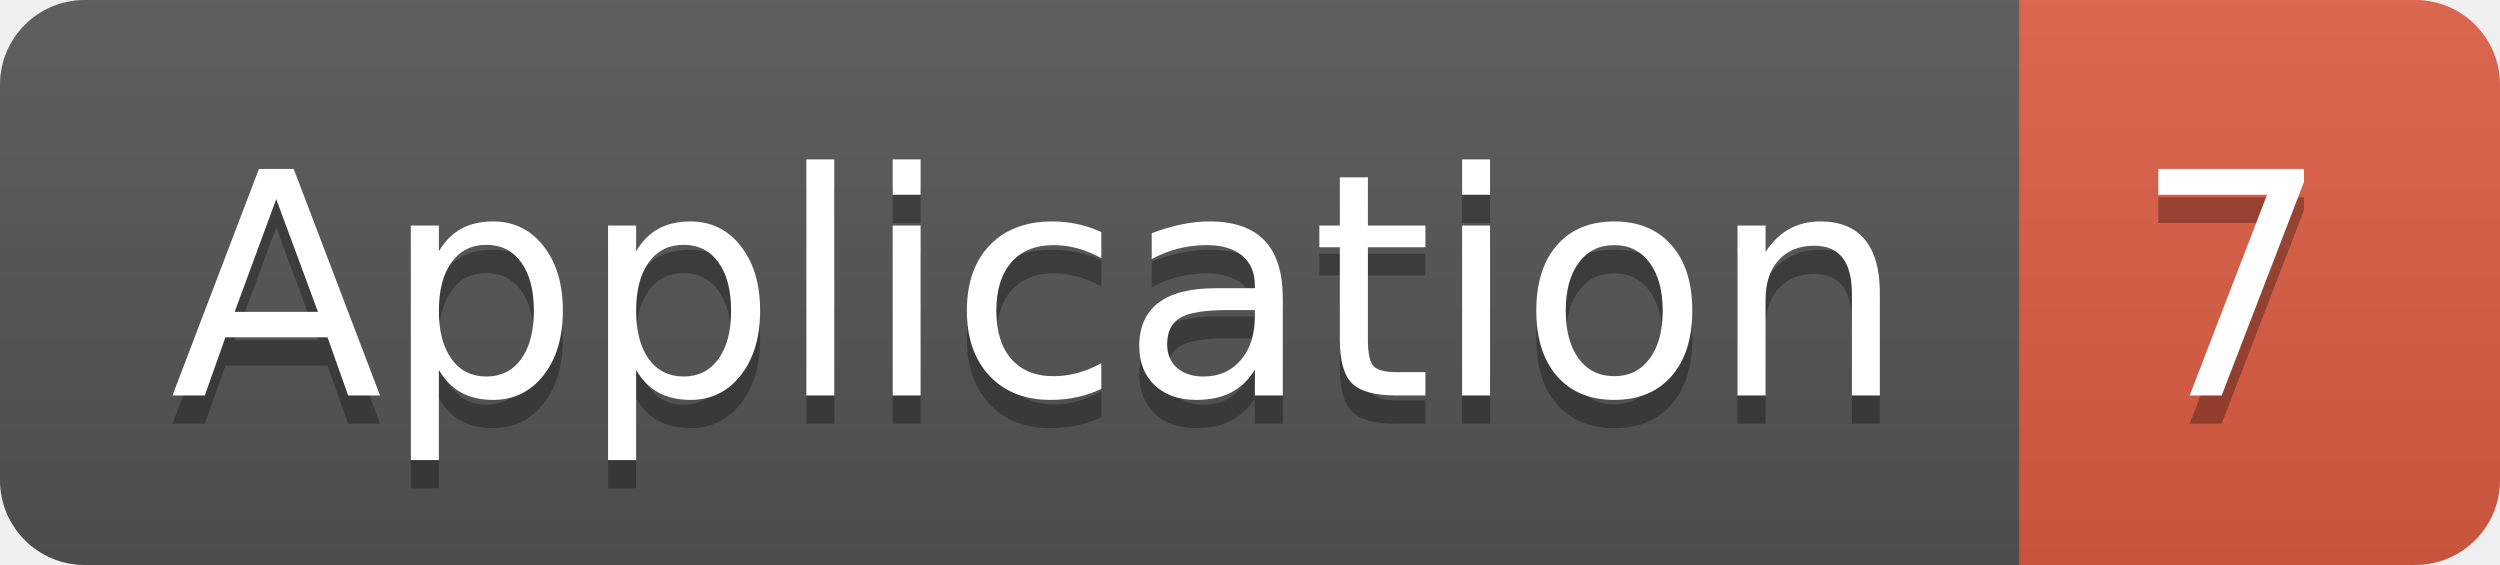
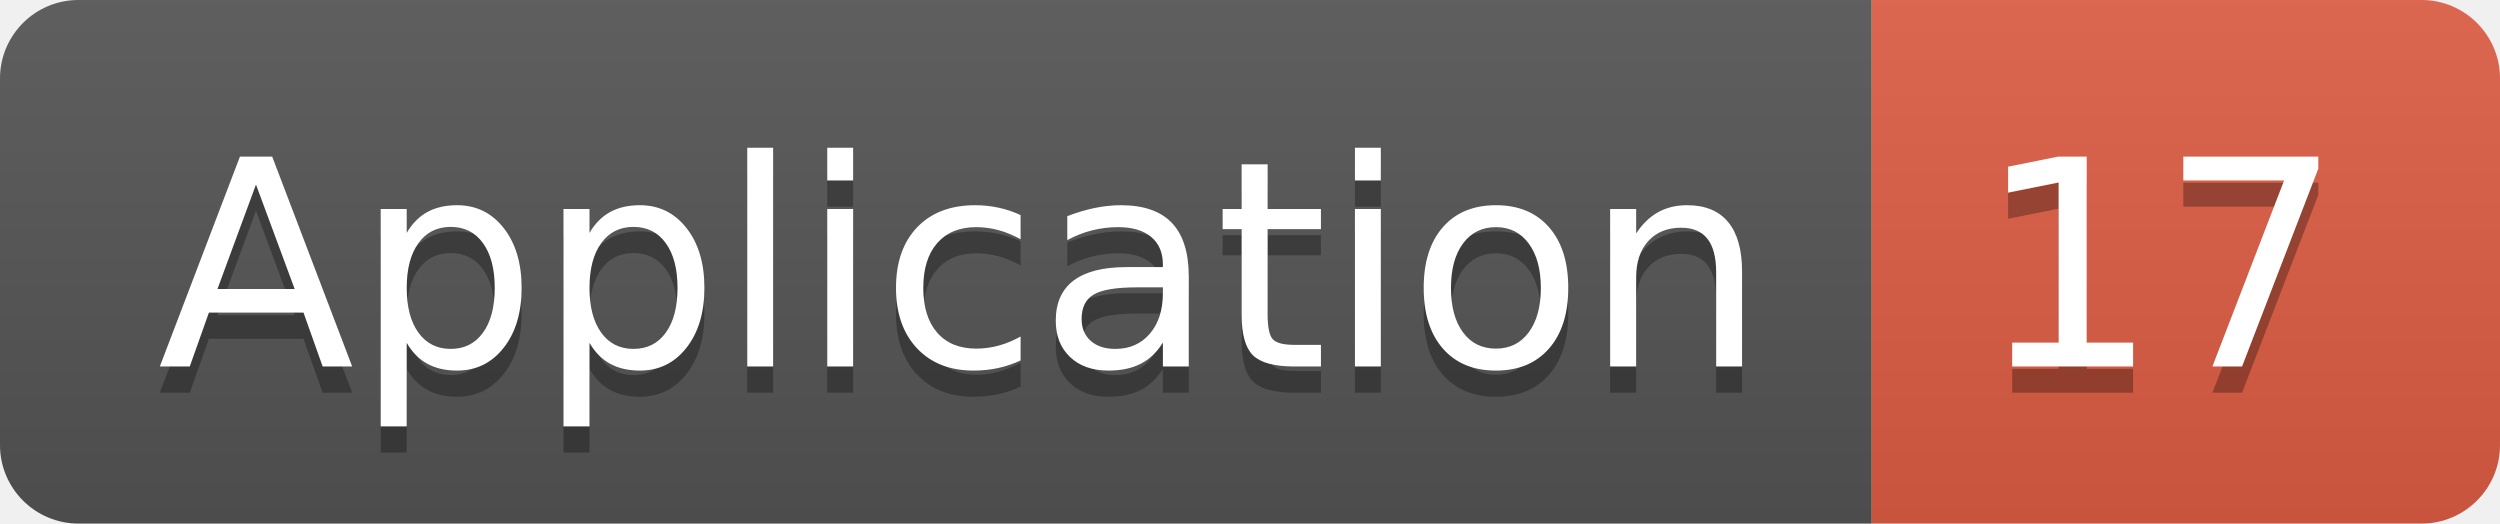
- <svg xmlns="http://www.w3.org/2000/svg" width="88.5" height="20">
+ <svg xmlns="http://www.w3.org/2000/svg" width="95.5" height="20">
  <linearGradient id="smooth" x2="0" y2="100%">
    <stop offset="0" stop-color="#bbb" stop-opacity=".1" />
    <stop offset="1" stop-opacity=".1" />
  </linearGradient>
  <clipPath id="round">
-     <rect width="88.5" height="20" rx="3" fill="#fff" />
+     <rect width="95.5" height="20" rx="3" fill="#fff" />
  </clipPath>
  <g clip-path="url(#round)">
    <rect width="71.5" height="20" fill="#555" />
-     <rect x="71.5" width="17.0" height="20" fill="#e05d44" />
-     <rect width="88.5" height="20" fill="url(#smooth)" />
+     <rect x="71.5" width="24.0" height="20" fill="#e05d44" />
+     <rect width="95.5" height="20" fill="url(#smooth)" />
  </g>
  <g fill="#fff" text-anchor="middle" font-family="DejaVu Sans,Verdana,Geneva,sans-serif" font-size="110">
    <text x="367.5" y="150" fill="#010101" fill-opacity=".3" transform="scale(0.1)" textLength="615.0" lengthAdjust="spacing">Application</text>
    <text x="367.5" y="140" transform="scale(0.1)" textLength="615.0" lengthAdjust="spacing">Application</text>
-     <text x="790.0" y="150" fill="#010101" fill-opacity=".3" transform="scale(0.1)" textLength="70.0" lengthAdjust="spacing">7</text>
-     <text x="790.0" y="140" transform="scale(0.1)" textLength="70.0" lengthAdjust="spacing">7</text>
+     <text x="825.0" y="150" fill="#010101" fill-opacity=".3" transform="scale(0.1)" textLength="140.0" lengthAdjust="spacing">17</text>
+     <text x="825.0" y="140" transform="scale(0.1)" textLength="140.0" lengthAdjust="spacing">17</text>
  </g>
</svg>
